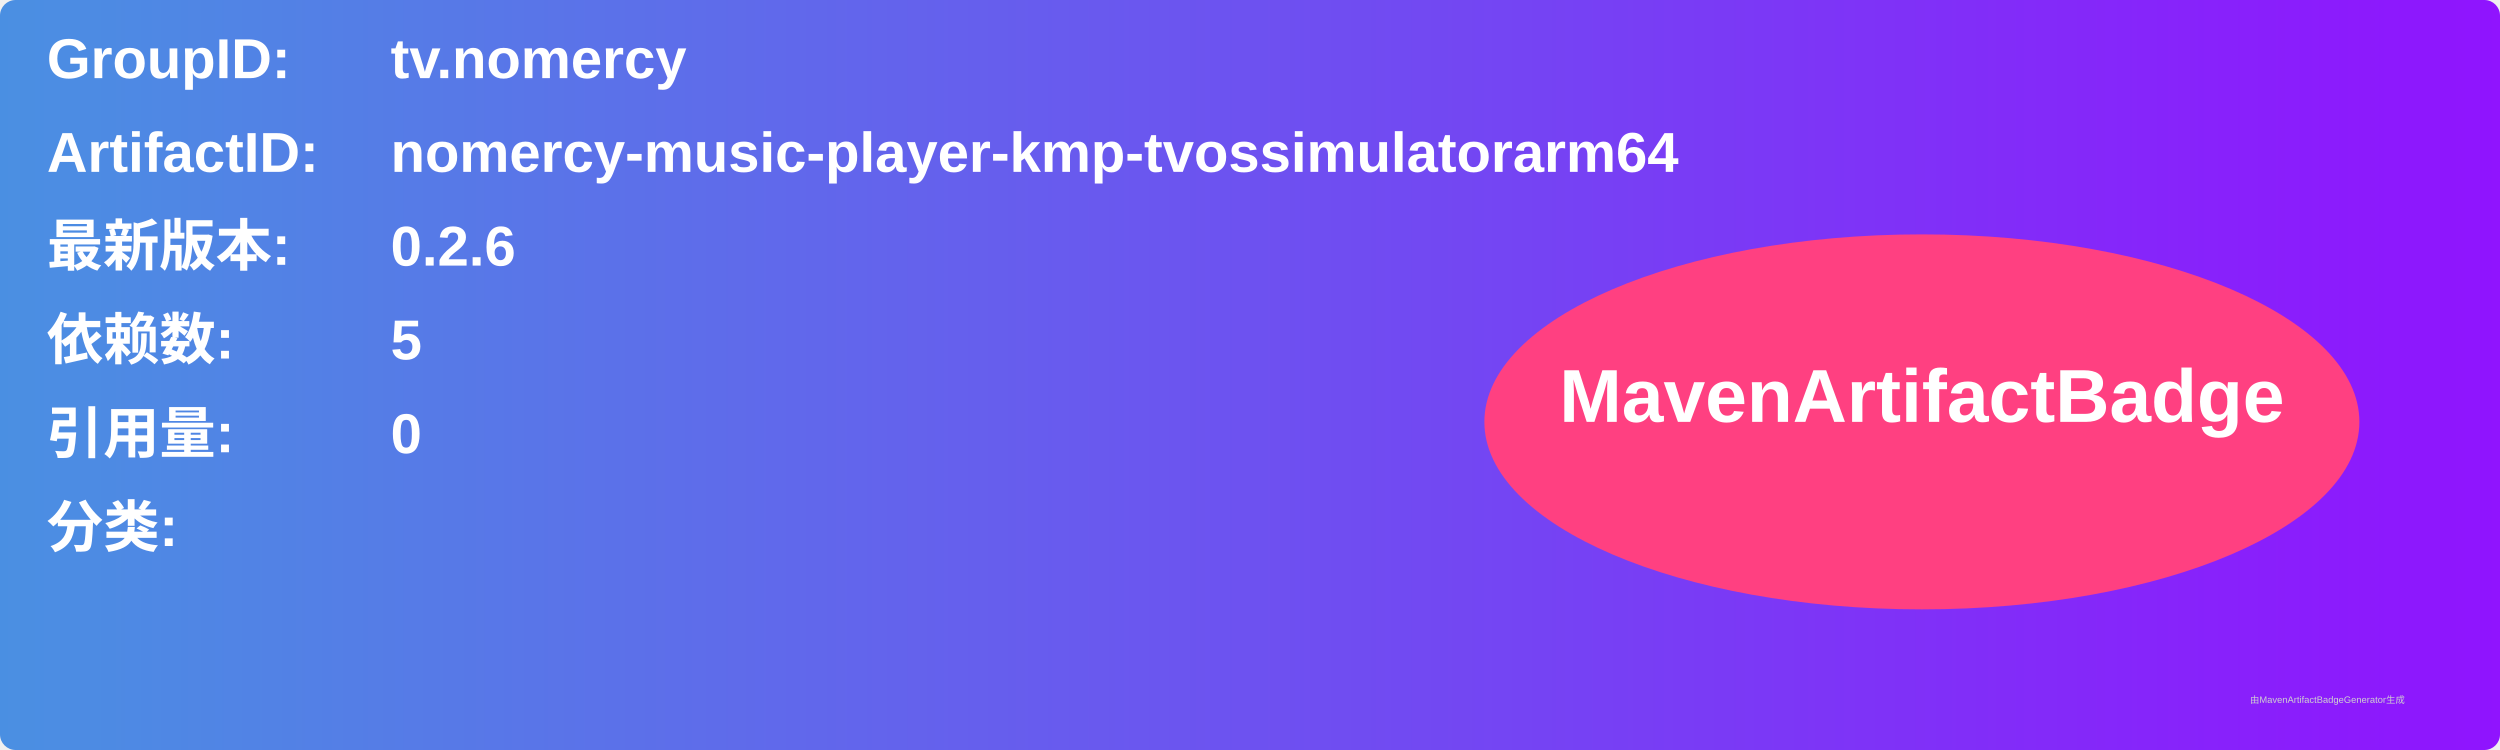
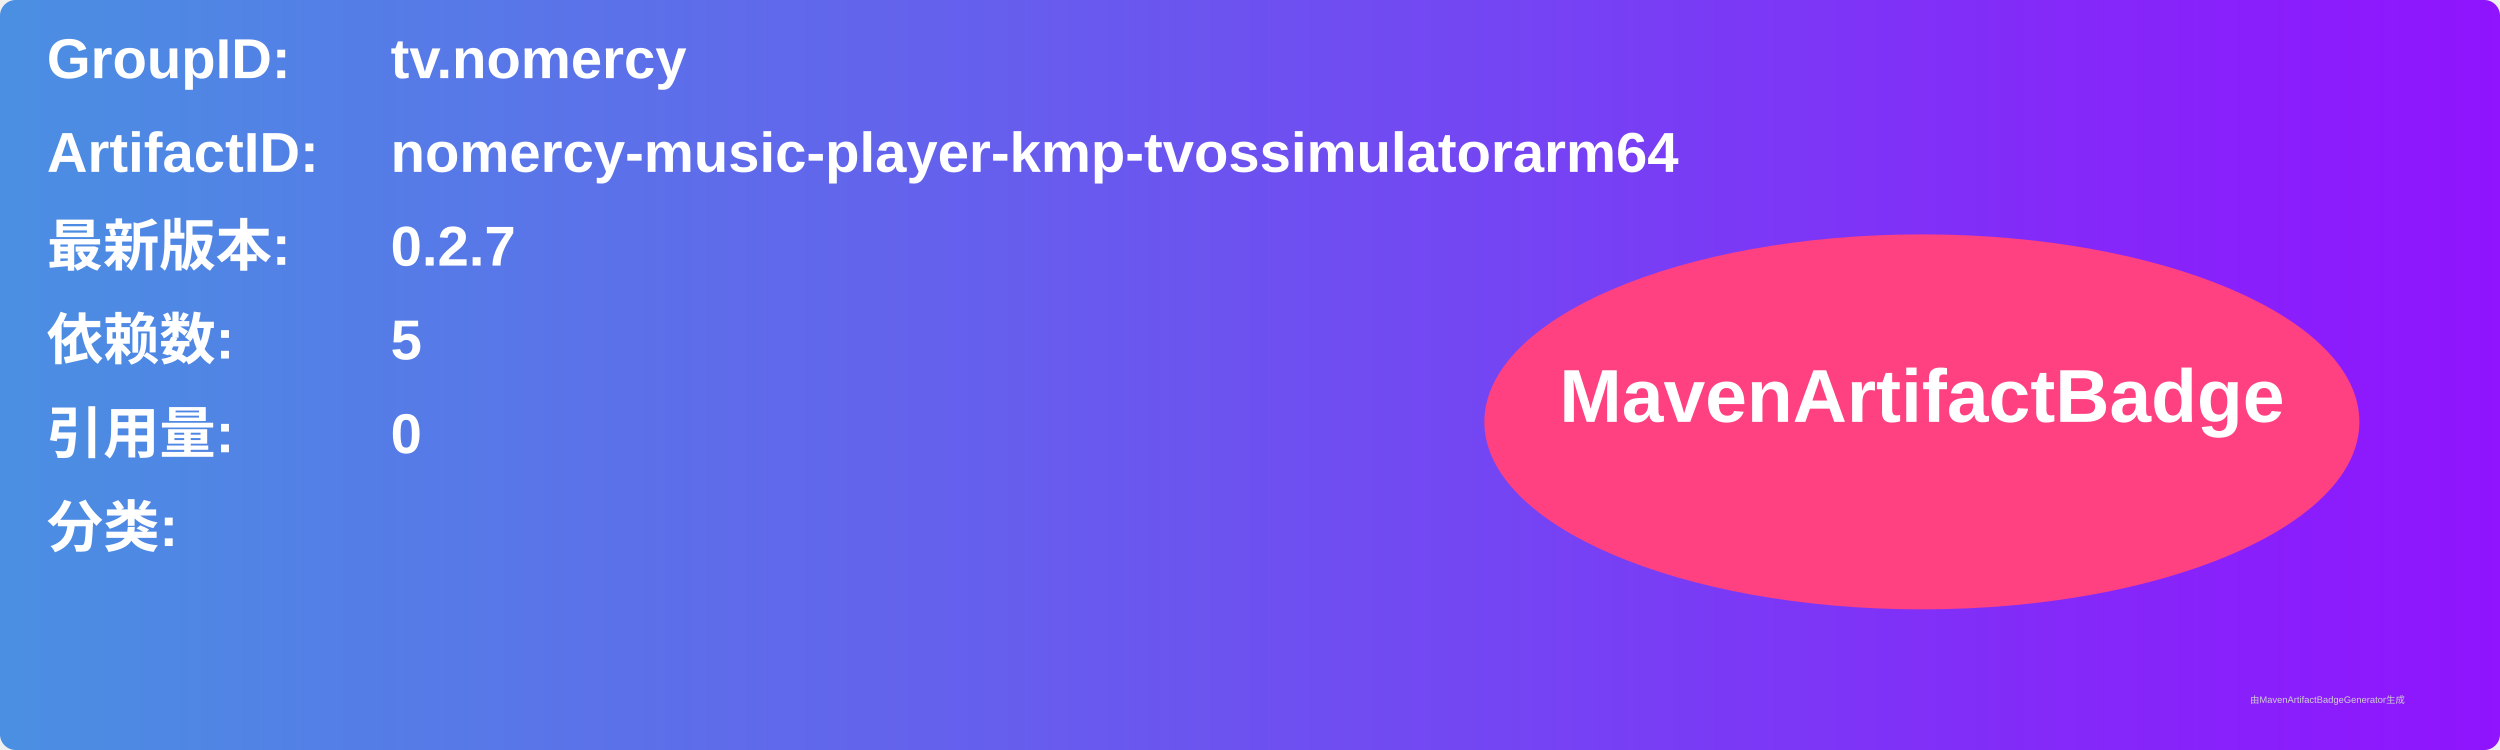
<svg xmlns="http://www.w3.org/2000/svg" width="800" height="240" viewBox="0 0 800 240">
  <linearGradient id="grad" x1="0%" y1="0%" x2="100%" y2="0%">
    <stop offset="0%" stop-color="#4a90e2" />
    <stop offset="100%" stop-color="#9013fe" />
  </linearGradient>
  <rect width="100%" height="100%" rx="5" ry="5" fill="url(#grad)" />
  <g transform="translate(15, 15)">
    <text x="0" y="10" font-family="Arial" font-size="18" fill="white" font-weight="bold" width="260">GroupID:</text>
    <text x="110" y="10" font-family="Arial" font-size="18" fill="white" font-weight="bold" width="460">tv.nomercy</text>
    <text x="0" y="40" font-family="Arial" font-size="18" fill="white" font-weight="bold" width="260">ArtifactID:</text>
    <text x="110" y="40" font-family="Arial" font-size="18" fill="white" font-weight="bold" width="460">nomercy-music-player-kmp-tvossimulatorarm64</text>
    <text x="0" y="70" font-family="Arial" font-size="18" fill="white" font-weight="bold">最新版本:</text>
    <text x="110" y="70" font-family="Arial" font-size="18" fill="white" font-weight="bold">
-       <tspan font-weight="bold">0.2.6</tspan>
+       <tspan font-weight="bold">0.2.7</tspan>
    </text>
    <text x="0" y="100" font-family="Arial" font-size="18" fill="white" font-weight="bold">依赖数: </text>
    <text x="110" y="100" font-family="Arial" font-size="18" fill="white">
      <tspan font-weight="bold">5</tspan>
    </text>
    <text x="0" y="130" font-family="Arial" font-size="18" fill="white" font-weight="bold">引用量: </text>
    <text x="110" y="130" font-family="Arial" font-size="18" fill="white">
      <tspan font-weight="bold">0</tspan>
    </text>
    <text x="0" y="160" font-family="Arial" font-size="18" fill="white" font-weight="bold">分类:</text>
    <text x="10" y="190" font-family="Arial" font-size="10" fill="white">
      <tspan font-weight="bold" />
    </text>
    <ellipse cx="600" cy="120" rx="140" ry="60" fill="#ff4081" />
    <text x="600" y="120" text-anchor="middle" font-family="Arial" font-size="24" fill="white" font-weight="bold">MavenArtifactBadge</text>
  </g>
  <text x="720" y="225" font-family="Arial" font-size="3" fill="#d0d0d0">由MavenArtifactBadgeGenerator生成</text>
</svg>
